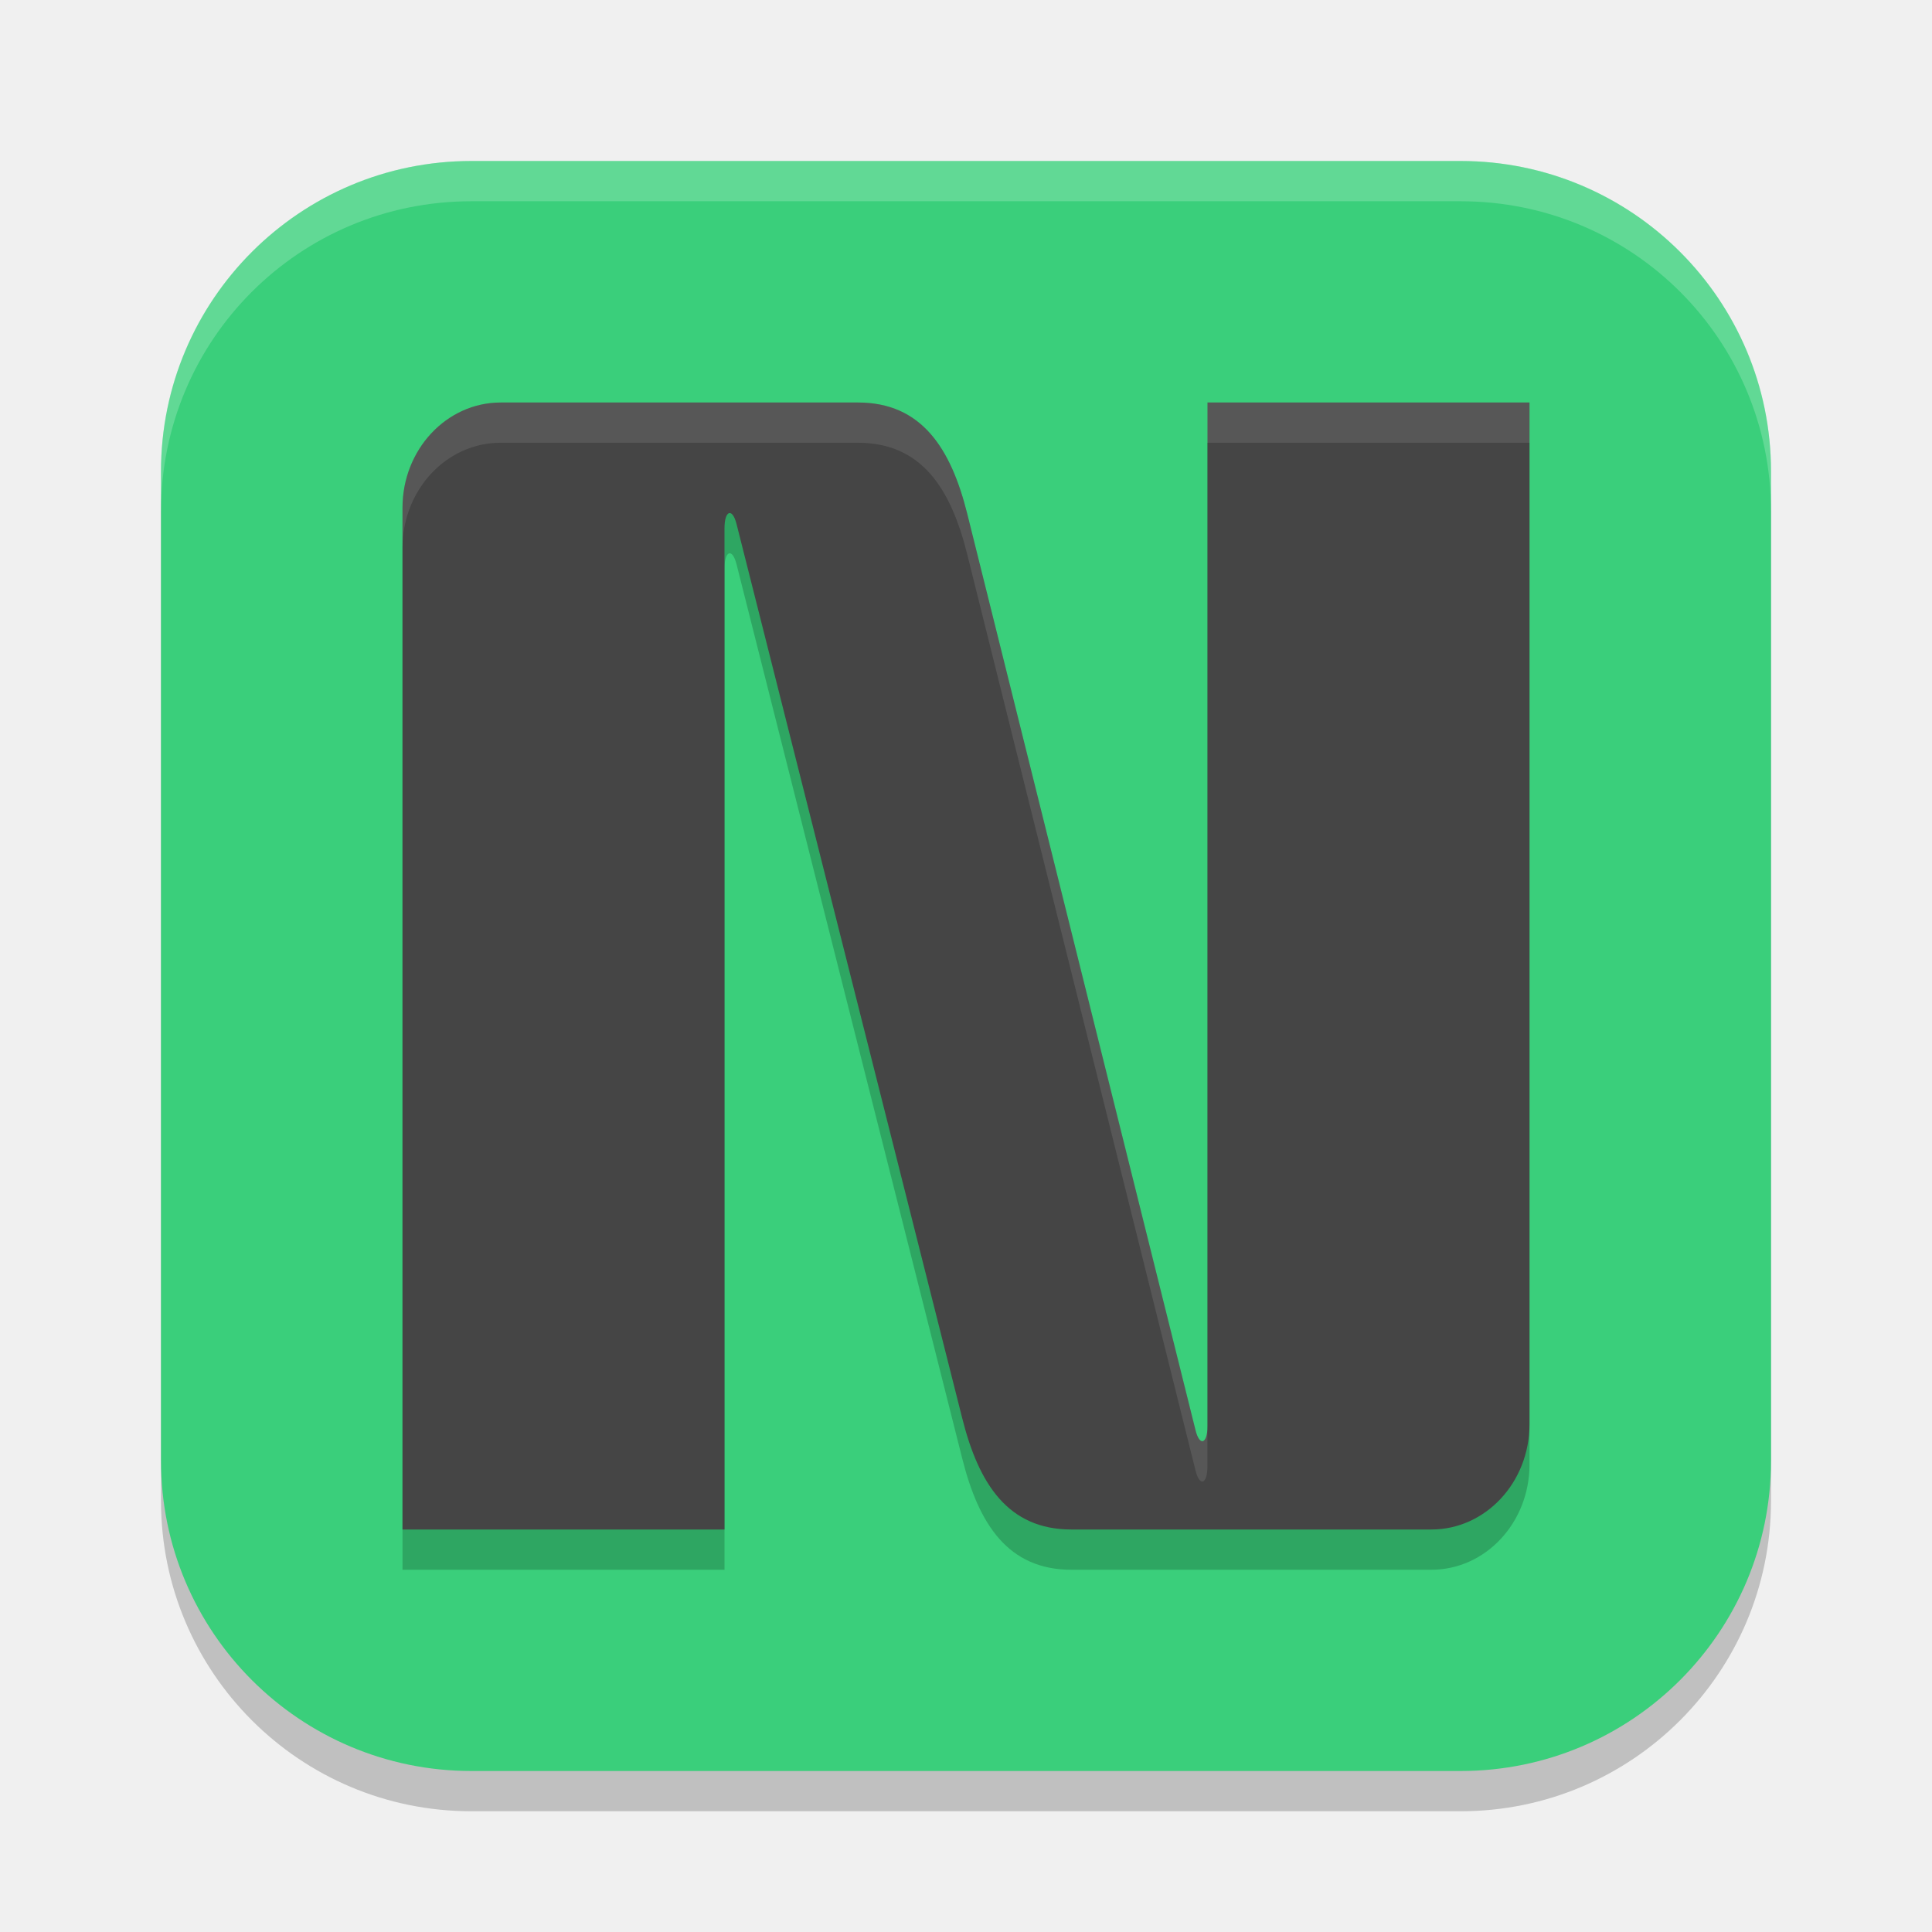
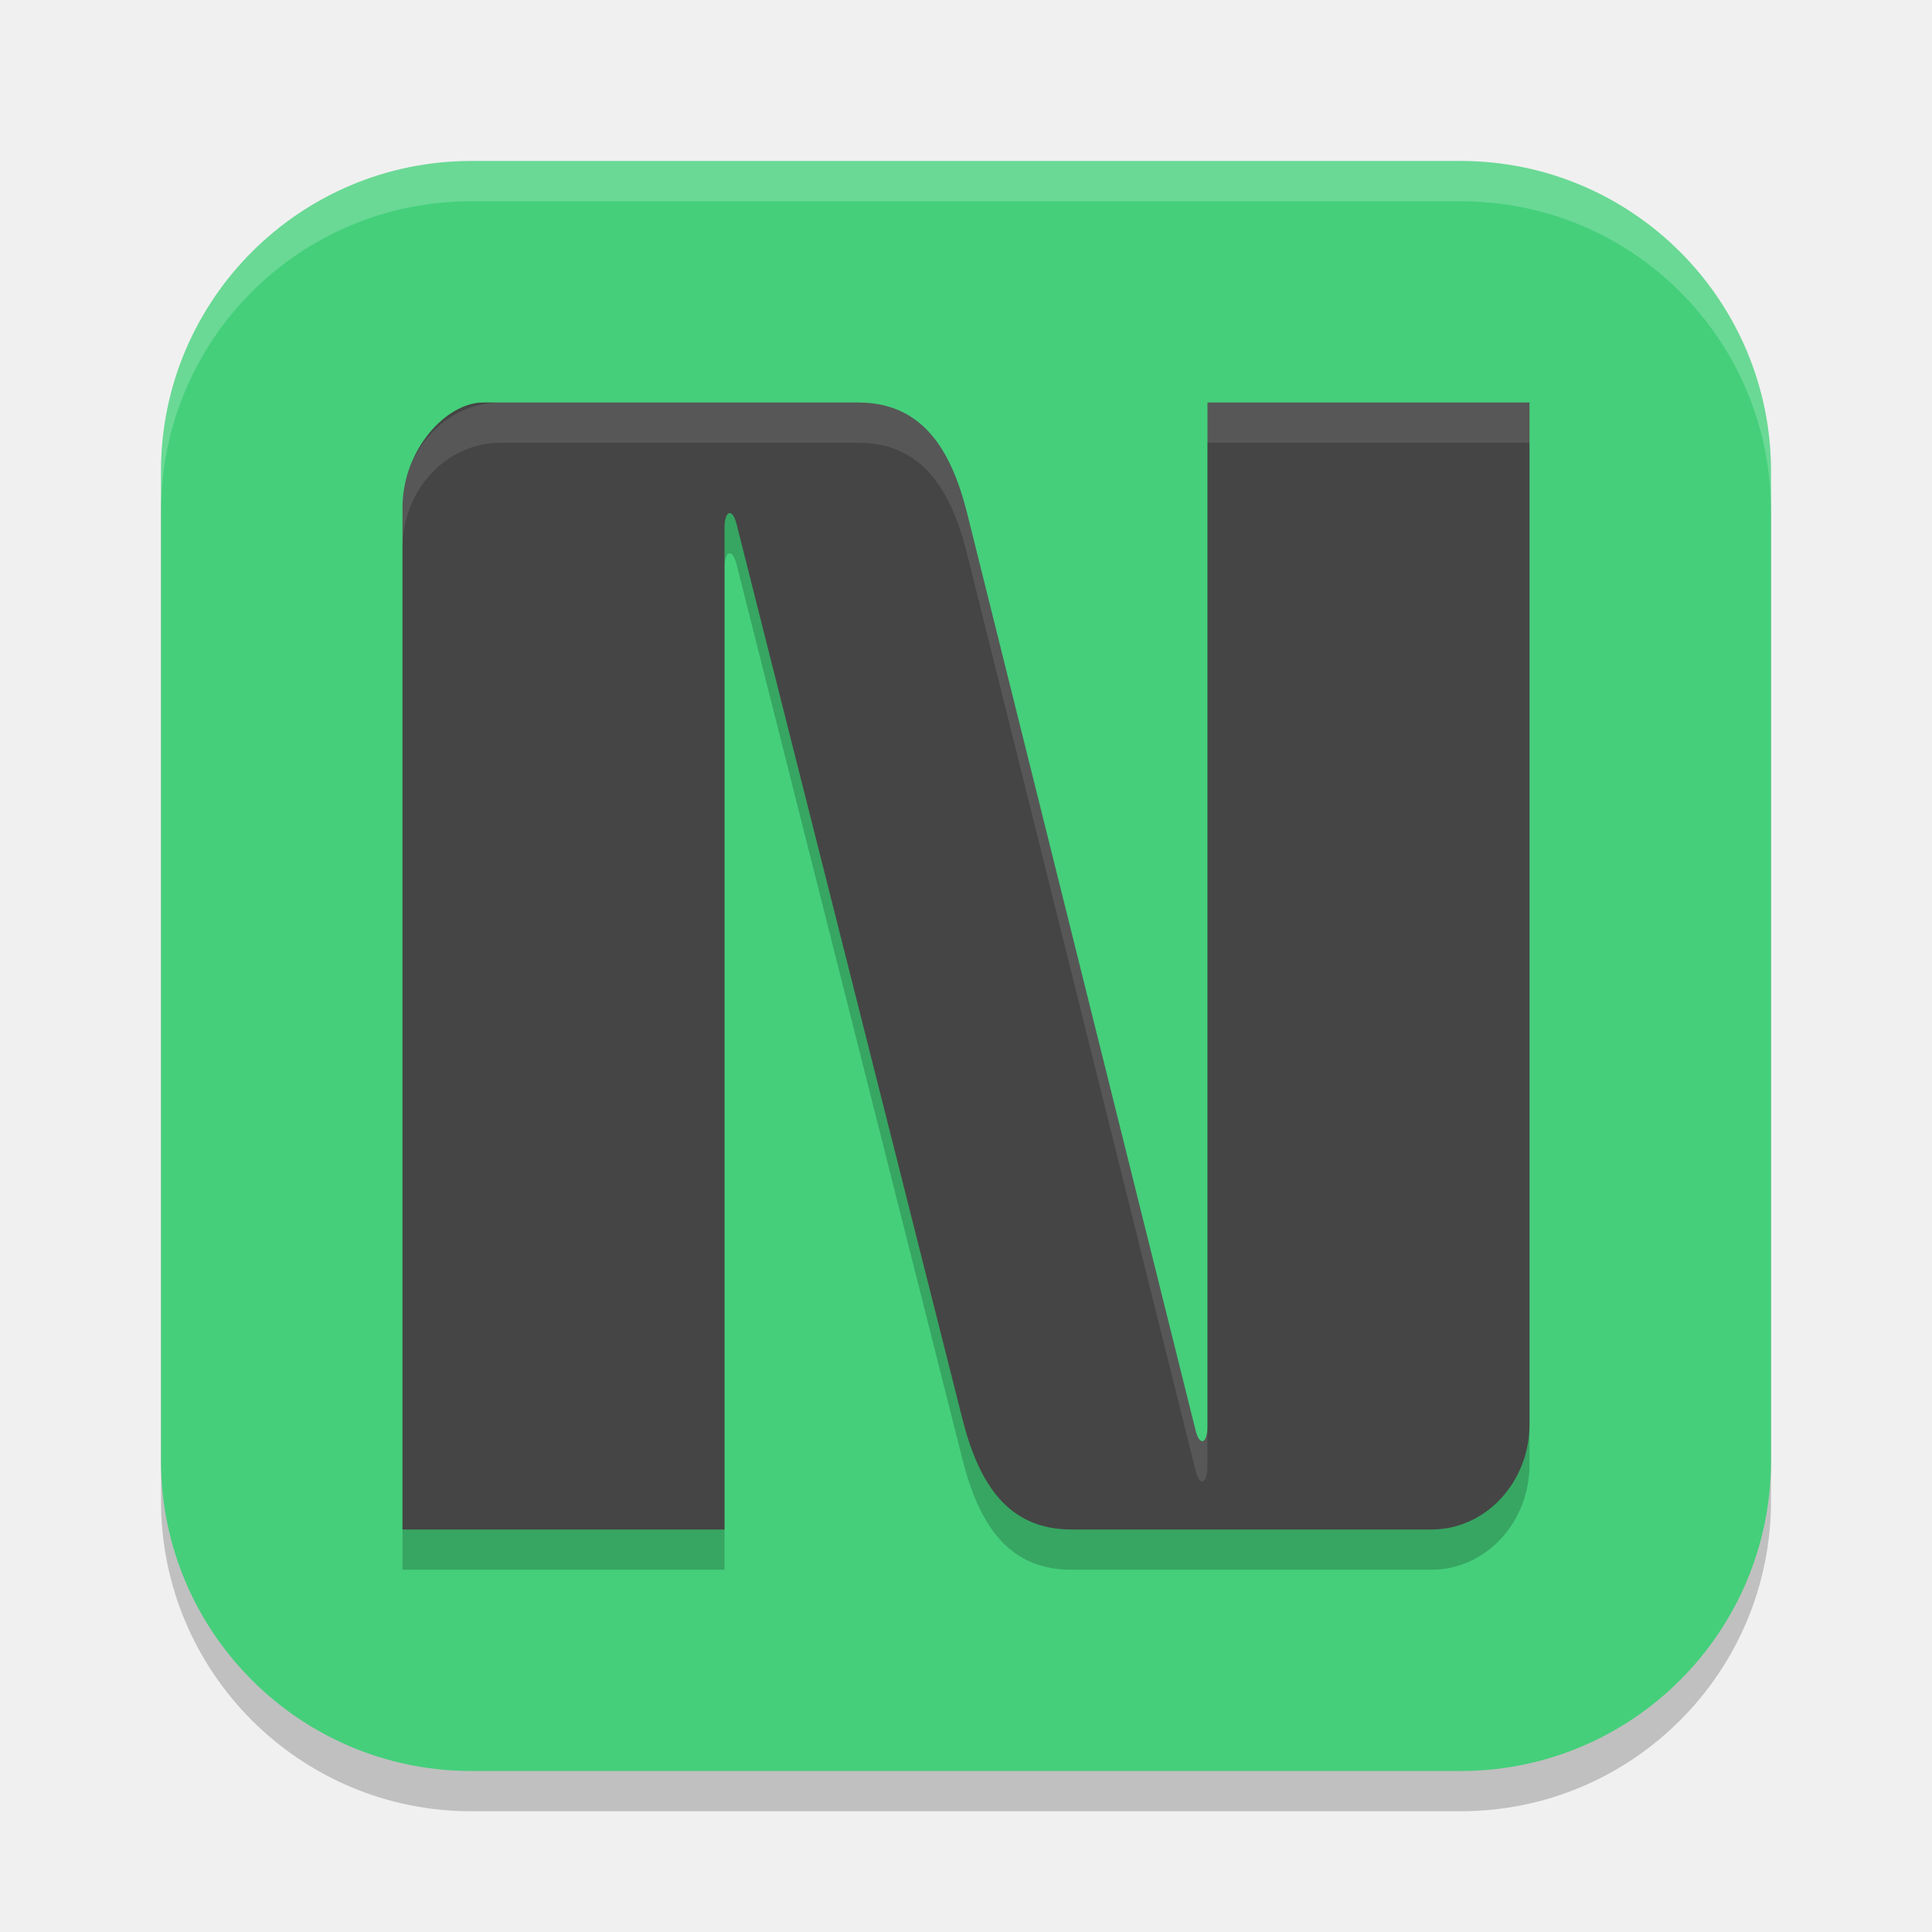
<svg xmlns="http://www.w3.org/2000/svg" width="24" height="24" version="1.1">
-   <g>
-     <rect x="2" y="2.5" width="20" height="20" ry="3.855" style="opacity:.2" />
-     <rect x="2" y="2" width="20" height="20" ry="3.855" style="fill:#3acf7b" />
-     <g>
-       <path d="m6.22 5.5c-0.673 0-1.22 0.585-1.22 1.307v12.693h4v-12.44c0-0.218 0.097-0.259 0.15-0.049l2.804 11.11c0.205 0.814 0.569 1.379 1.355 1.379h4.472c0.673 0 1.219-0.585 1.219-1.307v-12.693h-4v12.716c0 0.218-0.097 0.26-0.149 0.049l-2.835-11.38c-0.203-0.817-0.569-1.385-1.358-1.385z" style="opacity:.2;stop-color:#000000" />
-       <path d="m6.22 5c-0.673 0-1.22 0.585-1.22 1.307v12.693h4v-12.44c0-0.218 0.097-0.259 0.15-0.049l2.804 11.11c0.205 0.814 0.569 1.379 1.355 1.379h4.472c0.673 0 1.219-0.585 1.219-1.307v-12.693h-4v12.716c0 0.218-0.097 0.26-0.149 0.049l-2.835-11.38c-0.203-0.817-0.569-1.385-1.358-1.385z" style="fill:#454545;stop-color:#000000" />
-       <path d="m6.219 5c-0.673 0-1.219 0.585-1.219 1.307v0.5c0-0.722 0.545-1.307 1.219-1.307h4.439c0.789 0 1.154 0.568 1.357 1.385l2.836 11.381c0.052 0.211 0.148 0.17 0.148-0.049v-0.5c0 0.218-0.096 0.258-0.148 0.047l-2.836-11.379c-0.203-0.817-0.569-1.385-1.357-1.385h-4.439zm8.781 0v0.5h4v-0.5h-4z" style="fill:#ffffff;opacity:.1;stop-color:#000000" />
-     </g>
-     <path d="M 5.855 2 C 3.72 2 2 3.72 2 5.855 L 2 6.355 C 2 4.22 3.72 2.5 5.855 2.5 L 18.145 2.5 C 20.28 2.5 22 4.22 22 6.355 L 22 5.855 C 22 3.72 20.28 2 18.145 2 Z" style="fill:#ffffff;opacity:.2" />
-   </g>
+   <rect x="2" y="2.5" width="20" height="20" ry="3.855" style="opacity:.2" />
+   <rect x="2" y="2" width="20" height="20" ry="3.855" style="fill:#45cf7b" />
+   <path d="m6.22 5.5c-0.673 0-1.22 0.585-1.22 1.307v12.693h4v-12.44c0-0.218 0.097-0.259 0.15-0.049l2.804 11.11c0.205 0.814 0.569 1.379 1.355 1.379h4.472c0.673 0 1.219-0.585 1.219-1.307v-12.693h-4v12.716c0 0.218-0.097 0.26-0.149 0.049l-2.835-11.38c-0.203-0.817-0.569-1.385-1.358-1.385z" style="opacity:.2;stop-color:#000000" />
+   <path d="m6 5c-0.454 0-1 0.585-1 1.307v12.693h4v-12.44c0-0.218 0.097-0.259 0.15-0.049l2.804 11.11c0.205 0.814 0.569 1.379 1.355 1.379h4.472c0.673 0 1.219-0.585 1.219-1.307v-12.693h-4v12.716c0 0.218-0.097 0.26-0.149 0.049l-2.835-11.38c-0.203-0.817-0.569-1.385-1.358-1.385z" style="fill:#454545;stop-color:#000000" />
+   <path d="m6.219 5c-0.673 0-1.219 0.585-1.219 1.307v0.5c0-0.722 0.545-1.307 1.219-1.307h4.439c0.789 0 1.154 0.568 1.357 1.385l2.836 11.381c0.052 0.211 0.148 0.17 0.148-0.049v-0.5c0 0.218-0.096 0.258-0.148 0.047l-2.836-11.379c-0.203-0.817-0.569-1.385-1.357-1.385zm8.781 0v0.5h4v-0.5z" style="fill:#ffffff;opacity:.1;stop-color:#000000" />
+   <path d="m5.855 2c-2.136 0-3.855 1.72-3.855 3.855v0.5c0-2.136 1.72-3.855 3.855-3.855h12.289c2.136 0 3.856 1.72 3.856 3.855v-0.5c0-2.136-1.72-3.855-3.856-3.855z" style="fill:#ffffff;opacity:.2" />
</svg>
